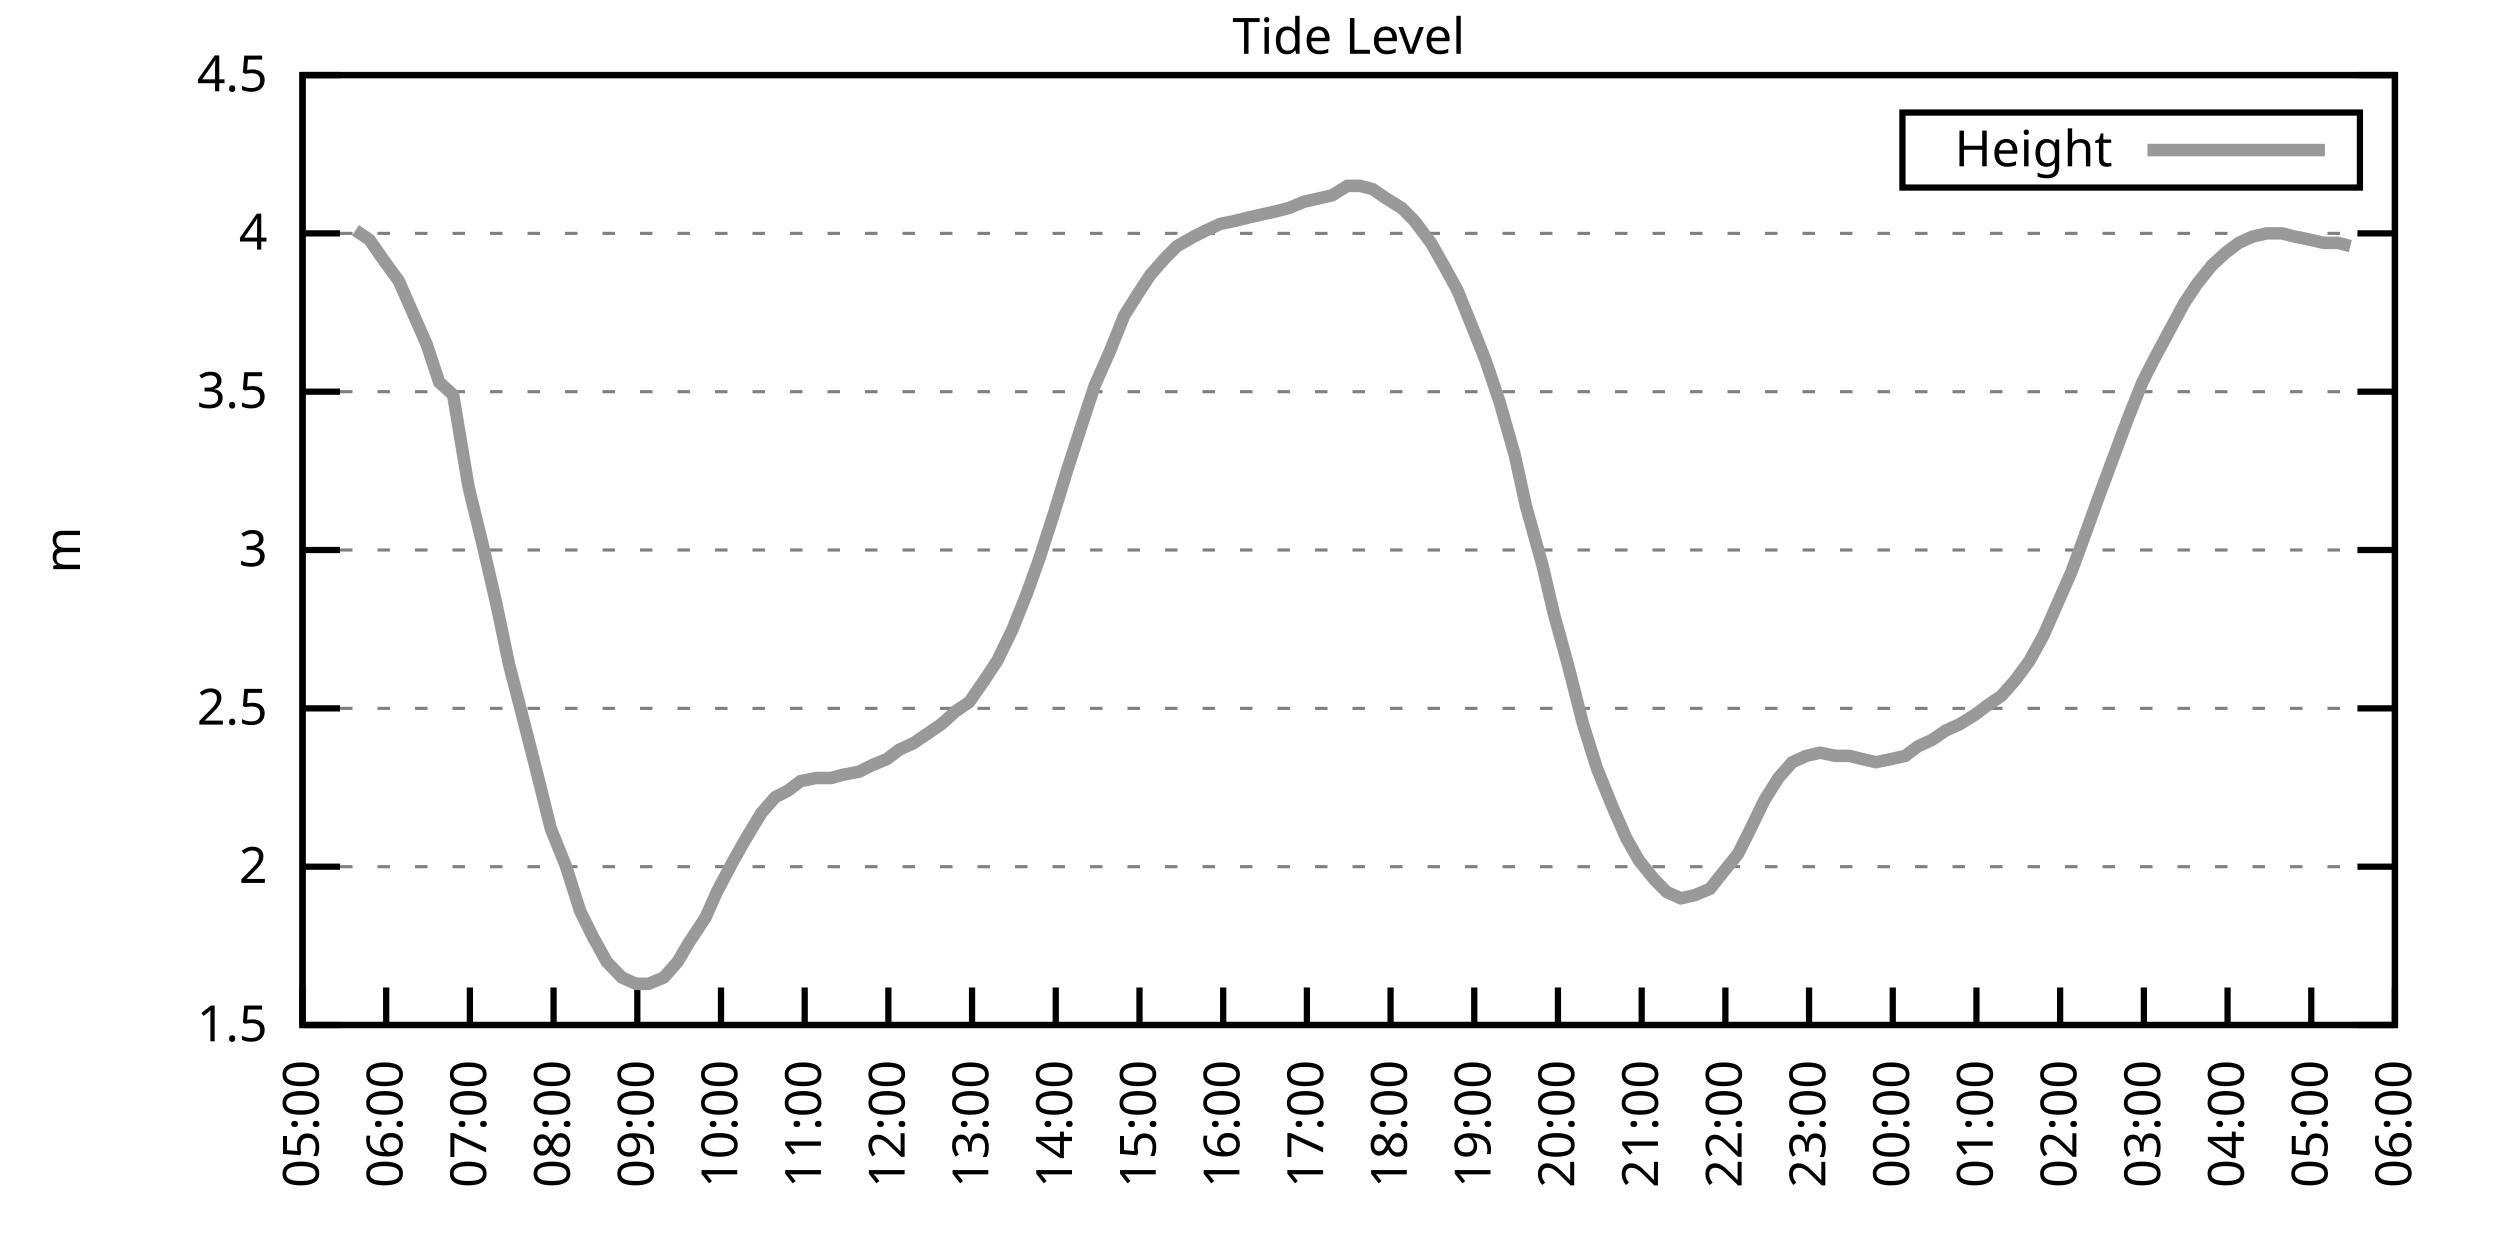
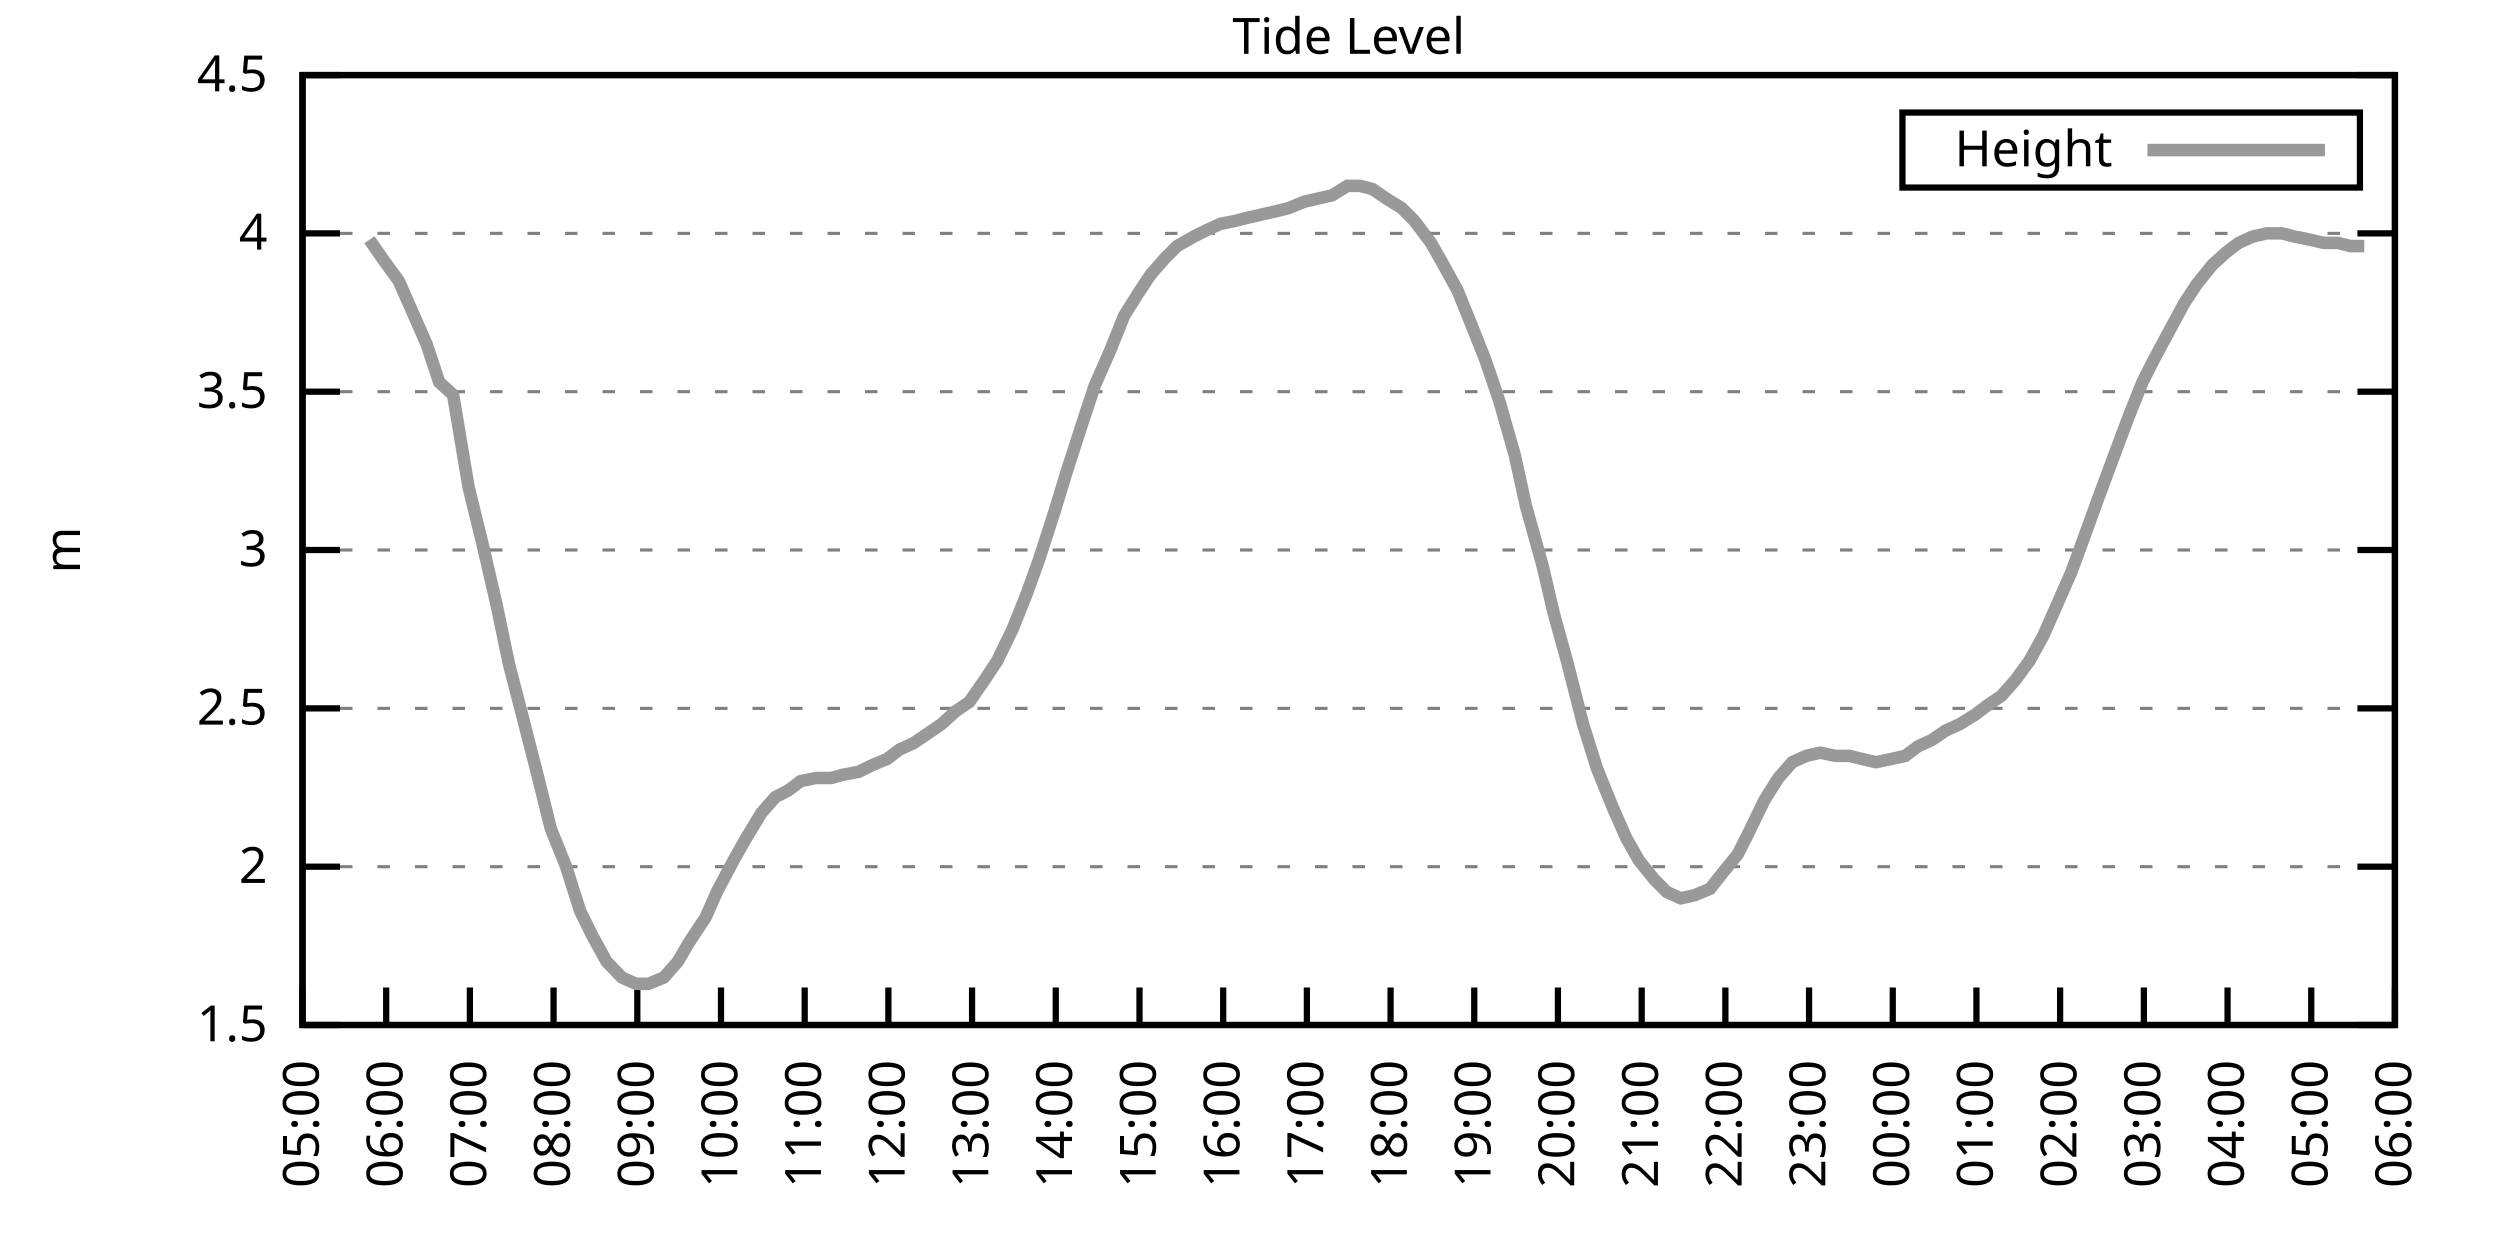
<svg xmlns="http://www.w3.org/2000/svg" xmlns:xlink="http://www.w3.org/1999/xlink" width="400" height="200" viewBox="0 0 400 200">
  <g id="gnuplot_canvas">
    <rect x="0" y="0" width="400" height="200" fill="none" />
    <defs>
      <circle id="gpDot" r="0.5" stroke-width="0.5" stroke="currentColor" />
      <path id="gpPt0" stroke-width="0.333" stroke="currentColor" d="M-1,0 h2 M0,-1 v2" />
      <path id="gpPt1" stroke-width="0.333" stroke="currentColor" d="M-1,-1 L1,1 M1,-1 L-1,1" />
      <path id="gpPt2" stroke-width="0.333" stroke="currentColor" d="M-1,0 L1,0 M0,-1 L0,1 M-1,-1 L1,1 M-1,1 L1,-1" />
      <rect id="gpPt3" stroke-width="0.333" stroke="currentColor" x="-1" y="-1" width="2" height="2" />
      <rect id="gpPt4" stroke-width="0.333" stroke="currentColor" fill="currentColor" x="-1" y="-1" width="2" height="2" />
      <circle id="gpPt5" stroke-width="0.333" stroke="currentColor" cx="0" cy="0" r="1" />
      <use xlink:href="#gpPt5" id="gpPt6" fill="currentColor" stroke="none" />
      <path id="gpPt7" stroke-width="0.333" stroke="currentColor" d="M0,-1.33 L-1.33,0.67 L1.33,0.67 z" />
      <use xlink:href="#gpPt7" id="gpPt8" fill="currentColor" stroke="none" />
      <use xlink:href="#gpPt7" id="gpPt9" stroke="currentColor" transform="rotate(180)" />
      <use xlink:href="#gpPt9" id="gpPt10" fill="currentColor" stroke="none" />
      <use xlink:href="#gpPt3" id="gpPt11" stroke="currentColor" transform="rotate(45)" />
      <use xlink:href="#gpPt11" id="gpPt12" fill="currentColor" stroke="none" />
      <path id="gpPt13" stroke-width="0.333" stroke="currentColor" d="M0,1.330 L1.265,0.411 L0.782,-1.067 L-0.782,-1.076 L-1.265,0.411 z" />
      <use xlink:href="#gpPt13" id="gpPt14" fill="currentColor" stroke="none" />
      <filter id="textbox" filterUnits="objectBoundingBox" x="0" y="0" height="1" width="1">
        <feFlood flood-color="white" flood-opacity="1" result="bgnd" />
        <feComposite in="SourceGraphic" in2="bgnd" operator="atop" />
      </filter>
      <filter id="greybox" filterUnits="objectBoundingBox" x="0" y="0" height="1" width="1">
        <feFlood flood-color="lightgrey" flood-opacity="1" result="grey" />
        <feComposite in="SourceGraphic" in2="grey" operator="atop" />
      </filter>
    </defs>
    <g fill="none" color="white" stroke="currentColor" stroke-width="1.00" stroke-linecap="butt" stroke-linejoin="miter">
</g>
    <g fill="none" color="black" stroke="currentColor" stroke-width="1.00" stroke-linecap="butt" stroke-linejoin="miter">
      <g stroke="none" shape-rendering="crispEdges">
        <polygon fill="rgb(255, 255, 255)" points="48.40,164.00 383.18,164.00 383.18,12.02 48.40,12.02 " />
      </g>
    </g>
    <g fill="none" color="black" stroke="currentColor" stroke-width="1.00" stroke-linecap="butt" stroke-linejoin="miter">
</g>
    <g fill="none" color="black" stroke="black" stroke-width="0.50" stroke-linecap="butt" stroke-linejoin="miter">
</g>
    <g fill="none" color="gray" stroke="currentColor" stroke-width="0.50" stroke-linecap="butt" stroke-linejoin="miter">
      <path stroke="gray" stroke-dasharray="2,4" class="gridline" d="M48.40,164.00 L383.19,164.00  " />
    </g>
    <g fill="none" color="gray" stroke="gray" stroke-width="1.00" stroke-linecap="butt" stroke-linejoin="miter">
</g>
    <g fill="none" color="black" stroke="currentColor" stroke-width="1.00" stroke-linecap="butt" stroke-linejoin="miter">
      <path stroke="black" d="M48.40,164.00 L54.40,164.00 M383.19,164.00 L377.19,164.00  " />
      <g transform="translate(42.80,166.60)" stroke="none" fill="black" font-family="Sans" font-size="8.00" text-anchor="end">
        <text>
          <tspan font-family="Sans"> 1.5</tspan>
        </text>
      </g>
    </g>
    <g fill="none" color="black" stroke="currentColor" stroke-width="1.00" stroke-linecap="butt" stroke-linejoin="miter">
</g>
    <g fill="none" color="black" stroke="black" stroke-width="0.50" stroke-linecap="butt" stroke-linejoin="miter">
</g>
    <g fill="none" color="gray" stroke="currentColor" stroke-width="0.50" stroke-linecap="butt" stroke-linejoin="miter">
      <path stroke="gray" stroke-dasharray="2,4" class="gridline" d="M48.40,138.67 L383.19,138.67  " />
    </g>
    <g fill="none" color="gray" stroke="gray" stroke-width="1.00" stroke-linecap="butt" stroke-linejoin="miter">
</g>
    <g fill="none" color="black" stroke="currentColor" stroke-width="1.00" stroke-linecap="butt" stroke-linejoin="miter">
      <path stroke="black" d="M48.40,138.67 L54.40,138.67 M383.19,138.67 L377.19,138.67  " />
      <g transform="translate(42.80,141.27)" stroke="none" fill="black" font-family="Sans" font-size="8.00" text-anchor="end">
        <text>
          <tspan font-family="Sans"> 2</tspan>
        </text>
      </g>
    </g>
    <g fill="none" color="black" stroke="currentColor" stroke-width="1.00" stroke-linecap="butt" stroke-linejoin="miter">
</g>
    <g fill="none" color="black" stroke="black" stroke-width="0.50" stroke-linecap="butt" stroke-linejoin="miter">
</g>
    <g fill="none" color="gray" stroke="currentColor" stroke-width="0.50" stroke-linecap="butt" stroke-linejoin="miter">
      <path stroke="gray" stroke-dasharray="2,4" class="gridline" d="M48.40,113.34 L383.19,113.34  " />
    </g>
    <g fill="none" color="gray" stroke="gray" stroke-width="1.00" stroke-linecap="butt" stroke-linejoin="miter">
</g>
    <g fill="none" color="black" stroke="currentColor" stroke-width="1.00" stroke-linecap="butt" stroke-linejoin="miter">
      <path stroke="black" d="M48.40,113.34 L54.40,113.34 M383.19,113.34 L377.19,113.34  " />
      <g transform="translate(42.80,115.94)" stroke="none" fill="black" font-family="Sans" font-size="8.00" text-anchor="end">
        <text>
          <tspan font-family="Sans"> 2.5</tspan>
        </text>
      </g>
    </g>
    <g fill="none" color="black" stroke="currentColor" stroke-width="1.00" stroke-linecap="butt" stroke-linejoin="miter">
</g>
    <g fill="none" color="black" stroke="black" stroke-width="0.50" stroke-linecap="butt" stroke-linejoin="miter">
</g>
    <g fill="none" color="gray" stroke="currentColor" stroke-width="0.50" stroke-linecap="butt" stroke-linejoin="miter">
      <path stroke="gray" stroke-dasharray="2,4" class="gridline" d="M48.40,88.00 L383.19,88.00  " />
    </g>
    <g fill="none" color="gray" stroke="gray" stroke-width="1.00" stroke-linecap="butt" stroke-linejoin="miter">
</g>
    <g fill="none" color="black" stroke="currentColor" stroke-width="1.00" stroke-linecap="butt" stroke-linejoin="miter">
      <path stroke="black" d="M48.40,88.00 L54.40,88.00 M383.19,88.00 L377.19,88.00  " />
      <g transform="translate(42.80,90.60)" stroke="none" fill="black" font-family="Sans" font-size="8.00" text-anchor="end">
        <text>
          <tspan font-family="Sans"> 3</tspan>
        </text>
      </g>
    </g>
    <g fill="none" color="black" stroke="currentColor" stroke-width="1.00" stroke-linecap="butt" stroke-linejoin="miter">
</g>
    <g fill="none" color="black" stroke="black" stroke-width="0.50" stroke-linecap="butt" stroke-linejoin="miter">
</g>
    <g fill="none" color="gray" stroke="currentColor" stroke-width="0.50" stroke-linecap="butt" stroke-linejoin="miter">
      <path stroke="gray" stroke-dasharray="2,4" class="gridline" d="M48.40,62.67 L383.19,62.67  " />
    </g>
    <g fill="none" color="gray" stroke="gray" stroke-width="1.00" stroke-linecap="butt" stroke-linejoin="miter">
</g>
    <g fill="none" color="black" stroke="currentColor" stroke-width="1.00" stroke-linecap="butt" stroke-linejoin="miter">
      <path stroke="black" d="M48.40,62.67 L54.40,62.67 M383.19,62.67 L377.19,62.67  " />
      <g transform="translate(42.80,65.27)" stroke="none" fill="black" font-family="Sans" font-size="8.00" text-anchor="end">
        <text>
          <tspan font-family="Sans"> 3.5</tspan>
        </text>
      </g>
    </g>
    <g fill="none" color="black" stroke="currentColor" stroke-width="1.00" stroke-linecap="butt" stroke-linejoin="miter">
</g>
    <g fill="none" color="black" stroke="black" stroke-width="0.50" stroke-linecap="butt" stroke-linejoin="miter">
</g>
    <g fill="none" color="gray" stroke="currentColor" stroke-width="0.50" stroke-linecap="butt" stroke-linejoin="miter">
      <path stroke="gray" stroke-dasharray="2,4" class="gridline" d="M48.40,37.34 L383.19,37.34  " />
    </g>
    <g fill="none" color="gray" stroke="gray" stroke-width="1.00" stroke-linecap="butt" stroke-linejoin="miter">
</g>
    <g fill="none" color="black" stroke="currentColor" stroke-width="1.00" stroke-linecap="butt" stroke-linejoin="miter">
      <path stroke="black" d="M48.40,37.34 L54.40,37.34 M383.19,37.34 L377.19,37.34  " />
      <g transform="translate(42.80,39.94)" stroke="none" fill="black" font-family="Sans" font-size="8.00" text-anchor="end">
        <text>
          <tspan font-family="Sans"> 4</tspan>
        </text>
      </g>
    </g>
    <g fill="none" color="black" stroke="currentColor" stroke-width="1.00" stroke-linecap="butt" stroke-linejoin="miter">
</g>
    <g fill="none" color="black" stroke="black" stroke-width="0.50" stroke-linecap="butt" stroke-linejoin="miter">
</g>
    <g fill="none" color="gray" stroke="currentColor" stroke-width="0.50" stroke-linecap="butt" stroke-linejoin="miter">
      <path stroke="gray" stroke-dasharray="2,4" class="gridline" d="M48.40,12.01 L383.19,12.01  " />
    </g>
    <g fill="none" color="gray" stroke="gray" stroke-width="1.00" stroke-linecap="butt" stroke-linejoin="miter">
</g>
    <g fill="none" color="black" stroke="currentColor" stroke-width="1.00" stroke-linecap="butt" stroke-linejoin="miter">
      <path stroke="black" d="M48.40,12.01 L54.40,12.01 M383.19,12.01 L377.19,12.01  " />
      <g transform="translate(42.80,14.61)" stroke="none" fill="black" font-family="Sans" font-size="8.00" text-anchor="end">
        <text>
          <tspan font-family="Sans"> 4.5</tspan>
        </text>
      </g>
    </g>
    <g fill="none" color="black" stroke="currentColor" stroke-width="1.00" stroke-linecap="butt" stroke-linejoin="miter">
      <path stroke="black" d="M48.40,164.00 L48.40,158.00  " />
      <g transform="translate(51.00,169.60) rotate(270.00)" stroke="none" fill="black" font-family="Sans" font-size="8.00" text-anchor="end">
        <text>
          <tspan font-family="Sans">05:00</tspan>
        </text>
      </g>
    </g>
    <g fill="none" color="black" stroke="currentColor" stroke-width="1.00" stroke-linecap="butt" stroke-linejoin="miter">
      <path stroke="black" d="M61.79,164.00 L61.79,158.00  " />
      <g transform="translate(64.39,169.60) rotate(270.00)" stroke="none" fill="black" font-family="Sans" font-size="8.00" text-anchor="end">
        <text>
          <tspan font-family="Sans">06:00</tspan>
        </text>
      </g>
    </g>
    <g fill="none" color="black" stroke="currentColor" stroke-width="1.00" stroke-linecap="butt" stroke-linejoin="miter">
      <path stroke="black" d="M75.18,164.00 L75.18,158.00  " />
      <g transform="translate(77.78,169.60) rotate(270.00)" stroke="none" fill="black" font-family="Sans" font-size="8.00" text-anchor="end">
        <text>
          <tspan font-family="Sans">07:00</tspan>
        </text>
      </g>
    </g>
    <g fill="none" color="black" stroke="currentColor" stroke-width="1.00" stroke-linecap="butt" stroke-linejoin="miter">
      <path stroke="black" d="M88.57,164.00 L88.57,158.00  " />
      <g transform="translate(91.17,169.60) rotate(270.00)" stroke="none" fill="black" font-family="Sans" font-size="8.00" text-anchor="end">
        <text>
          <tspan font-family="Sans">08:00</tspan>
        </text>
      </g>
    </g>
    <g fill="none" color="black" stroke="currentColor" stroke-width="1.00" stroke-linecap="butt" stroke-linejoin="miter">
      <path stroke="black" d="M101.97,164.00 L101.97,158.00  " />
      <g transform="translate(104.57,169.60) rotate(270.00)" stroke="none" fill="black" font-family="Sans" font-size="8.00" text-anchor="end">
        <text>
          <tspan font-family="Sans">09:00</tspan>
        </text>
      </g>
    </g>
    <g fill="none" color="black" stroke="currentColor" stroke-width="1.00" stroke-linecap="butt" stroke-linejoin="miter">
      <path stroke="black" d="M115.36,164.00 L115.36,158.00  " />
      <g transform="translate(117.96,169.60) rotate(270.00)" stroke="none" fill="black" font-family="Sans" font-size="8.00" text-anchor="end">
        <text>
          <tspan font-family="Sans">10:00</tspan>
        </text>
      </g>
    </g>
    <g fill="none" color="black" stroke="currentColor" stroke-width="1.00" stroke-linecap="butt" stroke-linejoin="miter">
      <path stroke="black" d="M128.75,164.00 L128.75,158.00  " />
      <g transform="translate(131.35,169.60) rotate(270.00)" stroke="none" fill="black" font-family="Sans" font-size="8.00" text-anchor="end">
        <text>
          <tspan font-family="Sans">11:00</tspan>
        </text>
      </g>
    </g>
    <g fill="none" color="black" stroke="currentColor" stroke-width="1.00" stroke-linecap="butt" stroke-linejoin="miter">
      <path stroke="black" d="M142.14,164.00 L142.14,158.00  " />
      <g transform="translate(144.74,169.60) rotate(270.00)" stroke="none" fill="black" font-family="Sans" font-size="8.00" text-anchor="end">
        <text>
          <tspan font-family="Sans">12:00</tspan>
        </text>
      </g>
    </g>
    <g fill="none" color="black" stroke="currentColor" stroke-width="1.00" stroke-linecap="butt" stroke-linejoin="miter">
      <path stroke="black" d="M155.53,164.00 L155.53,158.00  " />
      <g transform="translate(158.13,169.60) rotate(270.00)" stroke="none" fill="black" font-family="Sans" font-size="8.00" text-anchor="end">
        <text>
          <tspan font-family="Sans">13:00</tspan>
        </text>
      </g>
    </g>
    <g fill="none" color="black" stroke="currentColor" stroke-width="1.00" stroke-linecap="butt" stroke-linejoin="miter">
      <path stroke="black" d="M168.92,164.00 L168.92,158.00  " />
      <g transform="translate(171.52,169.60) rotate(270.00)" stroke="none" fill="black" font-family="Sans" font-size="8.00" text-anchor="end">
        <text>
          <tspan font-family="Sans">14:00</tspan>
        </text>
      </g>
    </g>
    <g fill="none" color="black" stroke="currentColor" stroke-width="1.00" stroke-linecap="butt" stroke-linejoin="miter">
      <path stroke="black" d="M182.32,164.00 L182.32,158.00  " />
      <g transform="translate(184.92,169.60) rotate(270.00)" stroke="none" fill="black" font-family="Sans" font-size="8.00" text-anchor="end">
        <text>
          <tspan font-family="Sans">15:00</tspan>
        </text>
      </g>
    </g>
    <g fill="none" color="black" stroke="currentColor" stroke-width="1.00" stroke-linecap="butt" stroke-linejoin="miter">
      <path stroke="black" d="M195.71,164.00 L195.71,158.00  " />
      <g transform="translate(198.31,169.60) rotate(270.00)" stroke="none" fill="black" font-family="Sans" font-size="8.00" text-anchor="end">
        <text>
          <tspan font-family="Sans">16:00</tspan>
        </text>
      </g>
    </g>
    <g fill="none" color="black" stroke="currentColor" stroke-width="1.00" stroke-linecap="butt" stroke-linejoin="miter">
      <path stroke="black" d="M209.10,164.00 L209.10,158.00  " />
      <g transform="translate(211.70,169.60) rotate(270.00)" stroke="none" fill="black" font-family="Sans" font-size="8.00" text-anchor="end">
        <text>
          <tspan font-family="Sans">17:00</tspan>
        </text>
      </g>
    </g>
    <g fill="none" color="black" stroke="currentColor" stroke-width="1.00" stroke-linecap="butt" stroke-linejoin="miter">
      <path stroke="black" d="M222.49,164.00 L222.49,158.00  " />
      <g transform="translate(225.09,169.60) rotate(270.00)" stroke="none" fill="black" font-family="Sans" font-size="8.00" text-anchor="end">
        <text>
          <tspan font-family="Sans">18:00</tspan>
        </text>
      </g>
    </g>
    <g fill="none" color="black" stroke="currentColor" stroke-width="1.00" stroke-linecap="butt" stroke-linejoin="miter">
      <path stroke="black" d="M235.88,164.00 L235.88,158.00  " />
      <g transform="translate(238.48,169.60) rotate(270.00)" stroke="none" fill="black" font-family="Sans" font-size="8.00" text-anchor="end">
        <text>
          <tspan font-family="Sans">19:00</tspan>
        </text>
      </g>
    </g>
    <g fill="none" color="black" stroke="currentColor" stroke-width="1.00" stroke-linecap="butt" stroke-linejoin="miter">
      <path stroke="black" d="M249.27,164.00 L249.27,158.00  " />
      <g transform="translate(251.87,169.60) rotate(270.00)" stroke="none" fill="black" font-family="Sans" font-size="8.00" text-anchor="end">
        <text>
          <tspan font-family="Sans">20:00</tspan>
        </text>
      </g>
    </g>
    <g fill="none" color="black" stroke="currentColor" stroke-width="1.00" stroke-linecap="butt" stroke-linejoin="miter">
      <path stroke="black" d="M262.67,164.00 L262.67,158.00  " />
      <g transform="translate(265.27,169.60) rotate(270.00)" stroke="none" fill="black" font-family="Sans" font-size="8.00" text-anchor="end">
        <text>
          <tspan font-family="Sans">21:00</tspan>
        </text>
      </g>
    </g>
    <g fill="none" color="black" stroke="currentColor" stroke-width="1.00" stroke-linecap="butt" stroke-linejoin="miter">
      <path stroke="black" d="M276.06,164.00 L276.06,158.00  " />
      <g transform="translate(278.66,169.60) rotate(270.00)" stroke="none" fill="black" font-family="Sans" font-size="8.00" text-anchor="end">
        <text>
          <tspan font-family="Sans">22:00</tspan>
        </text>
      </g>
    </g>
    <g fill="none" color="black" stroke="currentColor" stroke-width="1.00" stroke-linecap="butt" stroke-linejoin="miter">
      <path stroke="black" d="M289.45,164.00 L289.45,158.00  " />
      <g transform="translate(292.05,169.60) rotate(270.00)" stroke="none" fill="black" font-family="Sans" font-size="8.00" text-anchor="end">
        <text>
          <tspan font-family="Sans">23:00</tspan>
        </text>
      </g>
    </g>
    <g fill="none" color="black" stroke="currentColor" stroke-width="1.00" stroke-linecap="butt" stroke-linejoin="miter">
      <path stroke="black" d="M302.84,164.00 L302.84,158.00  " />
      <g transform="translate(305.44,169.60) rotate(270.00)" stroke="none" fill="black" font-family="Sans" font-size="8.00" text-anchor="end">
        <text>
          <tspan font-family="Sans">00:00</tspan>
        </text>
      </g>
    </g>
    <g fill="none" color="black" stroke="currentColor" stroke-width="1.00" stroke-linecap="butt" stroke-linejoin="miter">
      <path stroke="black" d="M316.23,164.00 L316.23,158.00  " />
      <g transform="translate(318.83,169.60) rotate(270.00)" stroke="none" fill="black" font-family="Sans" font-size="8.00" text-anchor="end">
        <text>
          <tspan font-family="Sans">01:00</tspan>
        </text>
      </g>
    </g>
    <g fill="none" color="black" stroke="currentColor" stroke-width="1.00" stroke-linecap="butt" stroke-linejoin="miter">
      <path stroke="black" d="M329.62,164.00 L329.62,158.00  " />
      <g transform="translate(332.22,169.60) rotate(270.00)" stroke="none" fill="black" font-family="Sans" font-size="8.00" text-anchor="end">
        <text>
          <tspan font-family="Sans">02:00</tspan>
        </text>
      </g>
    </g>
    <g fill="none" color="black" stroke="currentColor" stroke-width="1.00" stroke-linecap="butt" stroke-linejoin="miter">
      <path stroke="black" d="M343.02,164.00 L343.02,158.00  " />
      <g transform="translate(345.62,169.60) rotate(270.00)" stroke="none" fill="black" font-family="Sans" font-size="8.00" text-anchor="end">
        <text>
          <tspan font-family="Sans">03:00</tspan>
        </text>
      </g>
    </g>
    <g fill="none" color="black" stroke="currentColor" stroke-width="1.00" stroke-linecap="butt" stroke-linejoin="miter">
      <path stroke="black" d="M356.41,164.00 L356.41,158.00  " />
      <g transform="translate(359.01,169.60) rotate(270.00)" stroke="none" fill="black" font-family="Sans" font-size="8.00" text-anchor="end">
        <text>
          <tspan font-family="Sans">04:00</tspan>
        </text>
      </g>
    </g>
    <g fill="none" color="black" stroke="currentColor" stroke-width="1.00" stroke-linecap="butt" stroke-linejoin="miter">
      <path stroke="black" d="M369.80,164.00 L369.80,158.00  " />
      <g transform="translate(372.40,169.60) rotate(270.00)" stroke="none" fill="black" font-family="Sans" font-size="8.00" text-anchor="end">
        <text>
          <tspan font-family="Sans">05:00</tspan>
        </text>
      </g>
    </g>
    <g fill="none" color="black" stroke="currentColor" stroke-width="1.00" stroke-linecap="butt" stroke-linejoin="miter">
      <path stroke="black" d="M383.19,164.00 L383.19,158.00  " />
      <g transform="translate(385.79,169.60) rotate(270.00)" stroke="none" fill="black" font-family="Sans" font-size="8.00" text-anchor="end">
        <text>
          <tspan font-family="Sans">06:00</tspan>
        </text>
      </g>
    </g>
    <g fill="none" color="black" stroke="currentColor" stroke-width="1.00" stroke-linecap="butt" stroke-linejoin="miter">
</g>
    <g fill="none" color="black" stroke="currentColor" stroke-width="1.00" stroke-linecap="butt" stroke-linejoin="miter">
      <path stroke="black" d="M48.40,12.01 L48.40,164.00 L383.19,164.00 L383.19,12.01 L48.40,12.01 Z  " />
    </g>
    <g fill="none" color="black" stroke="currentColor" stroke-width="1.00" stroke-linecap="butt" stroke-linejoin="miter">
</g>
    <g fill="none" color="black" stroke="currentColor" stroke-width="1.00" stroke-linecap="butt" stroke-linejoin="miter">
      <path stroke="black" d="M304.39,30.01 L304.39,18.01 L377.59,18.01 L377.59,30.01 L304.39,30.01 Z  " />
    </g>
    <g id="Tide_level_plot_1">
      <g fill="none" color="white" stroke="black" stroke-width="2.00" stroke-linecap="butt" stroke-linejoin="miter">
</g>
      <g fill="none" color="black" stroke="currentColor" stroke-width="2.00" stroke-linecap="butt" stroke-linejoin="miter">
        <g transform="translate(337.99,26.61)" stroke="none" fill="black" font-family="Sans" font-size="8.00" text-anchor="end">
          <text>
            <tspan font-family="Sans">Height</tspan>
          </text>
        </g>
      </g>
      <g fill="none" color="black" stroke="currentColor" stroke-width="2.00" stroke-linecap="butt" stroke-linejoin="miter">
-         <path stroke="rgb(153, 153, 153)" d="M343.59,24.01 L371.99,24.01 M56.88,36.84 L59.11,38.35 L61.57,41.90 L63.80,44.94 L66.03,50.01 L68.26,55.07   L70.27,61.15 L72.50,63.18 L74.96,77.87 L77.19,86.99 L79.42,96.62 L81.43,106.24 L83.66,114.86 L86.12,124.48   L88.13,132.59 L90.58,138.67 L92.82,145.76 L94.82,149.81 L97.06,153.87 L99.51,156.40 L101.74,157.41 L103.75,157.41   L106.21,156.40 L108.44,153.87 L110.22,150.83 L112.90,146.77 L114.69,142.72 L117.37,137.66 L119.38,134.11 L121.83,130.06   L124.06,127.52 L126.07,126.51 L128.08,124.99 L130.54,124.48 L132.99,124.48 L134.78,123.98 L137.45,123.47 L139.46,122.46   L141.92,121.44 L143.93,119.92 L146.16,118.91 L148.39,117.39 L150.62,115.87 L152.85,113.84 L155.09,112.32 L157.54,108.78   L159.55,105.74 L162.01,100.67 L164.24,95.10 L166.25,89.52 L168.70,81.93 L170.71,75.34 L173.17,67.74 L175.17,61.66   L177.63,56.09 L179.86,50.51 L182.09,46.97 L184.10,43.93 L186.33,41.39 L188.34,39.37 L191.02,37.85 L193.03,36.84   L195.26,35.82 L197.72,35.32 L199.73,34.81 L201.96,34.30 L204.19,33.80 L206.20,33.29 L208.65,32.28 L210.88,31.77   L213.12,31.26 L215.57,29.74 L217.58,29.74 L219.59,30.25 L221.82,31.77 L224.28,33.29 L226.29,35.32 L228.96,38.86   L230.97,42.41 L233.20,46.46 L235.66,52.54 L237.67,57.61 L239.90,64.19 L242.36,72.81 L244.14,80.91 L246.82,90.54   L248.60,98.14 L250.84,106.24 L253.29,115.87 L255.52,122.96 L257.98,129.04 L260.21,134.11 L262.22,137.66 L264.67,140.69   L266.68,142.72 L268.92,143.73 L271.15,143.23 L273.60,142.21 L275.61,139.68 L278.07,136.64 L279.85,133.10 L282.31,128.03   L284.54,124.48 L286.77,121.95 L289.00,120.94 L291.23,120.43 L293.69,120.94 L295.92,120.94 L297.93,121.44 L300.16,121.95   L302.62,121.44 L304.85,120.94 L306.86,119.42 L309.09,118.40 L311.32,116.88 L313.55,115.87 L316.01,114.35 L318.02,112.83   L320.25,111.31 L322.48,108.78 L324.71,105.74 L326.95,101.68 L329.40,96.11 L331.41,91.55 L333.64,85.47 L335.65,79.90   L338.10,73.31 L340.56,66.73 L342.79,61.15 L344.58,57.61 L347.03,53.05 L349.49,48.49 L351.50,45.45 L353.95,42.41   L356.18,40.38 L358.19,38.86 L360.42,37.85 L362.66,37.34 L365.11,37.34 L367.12,37.85 L369.58,38.35 L371.81,38.86   L374.04,38.86 L376.05,39.37  " />
+         <path stroke="rgb(153, 153, 153)" d="M343.59,24.01 L371.99,24.01 M59.11,38.35 L61.57,41.90 L63.80,44.94 L66.03,50.01 L68.26,55.07 L70.27,61.15   L72.50,63.18 L74.96,77.87 L77.19,86.99 L79.42,96.62 L81.43,106.24 L83.66,114.86 L86.12,124.48 L88.13,132.59   L90.58,138.67 L92.82,145.76 L94.82,149.81 L97.06,153.87 L99.51,156.40 L101.74,157.41 L103.75,157.41 L106.21,156.40   L108.44,153.87 L110.22,150.83 L112.90,146.77 L114.69,142.72 L117.37,137.66 L119.38,134.11 L121.83,130.06 L124.06,127.52   L126.07,126.51 L128.08,124.99 L130.54,124.48 L132.99,124.48 L134.78,123.98 L137.45,123.47 L139.46,122.46 L141.92,121.44   L143.93,119.92 L146.16,118.91 L148.39,117.39 L150.62,115.87 L152.85,113.84 L155.09,112.32 L157.54,108.78 L159.55,105.74   L162.01,100.67 L164.24,95.10 L166.25,89.52 L168.70,81.93 L170.71,75.34 L173.17,67.74 L175.17,61.66 L177.63,56.09   L179.86,50.51 L182.09,46.97 L184.10,43.93 L186.33,41.39 L188.34,39.37 L191.02,37.85 L193.03,36.84 L195.26,35.82   L197.72,35.32 L199.73,34.81 L201.96,34.30 L204.19,33.80 L206.20,33.29 L208.65,32.28 L210.88,31.77 L213.12,31.26   L215.57,29.74 L217.58,29.74 L219.59,30.25 L221.82,31.77 L224.28,33.29 L226.29,35.32 L228.96,38.86 L230.97,42.41   L233.20,46.46 L235.66,52.54 L237.67,57.61 L239.90,64.19 L242.36,72.81 L244.14,80.91 L246.82,90.54 L248.60,98.14   L250.84,106.24 L253.29,115.87 L255.52,122.96 L257.98,129.04 L260.21,134.11 L262.22,137.66 L264.67,140.69 L266.68,142.72   L268.92,143.73 L271.15,143.23 L273.60,142.21 L275.61,139.68 L278.07,136.64 L279.85,133.10 L282.31,128.03 L284.54,124.48   L286.77,121.95 L289.00,120.94 L291.23,120.43 L293.69,120.94 L295.92,120.94 L297.93,121.44 L300.16,121.95 L302.62,121.44   L304.85,120.94 L306.86,119.42 L309.09,118.40 L311.32,116.88 L313.55,115.87 L316.01,114.35 L318.02,112.83 L320.25,111.31   L322.48,108.78 L324.71,105.74 L326.95,101.68 L329.40,96.11 L331.41,91.55 L333.64,85.47 L335.65,79.90 L338.10,73.31   L340.56,66.73 L342.79,61.15 L344.58,57.61 L347.03,53.05 L349.49,48.49 L351.50,45.45 L353.95,42.41 L356.18,40.38   L358.19,38.86 L360.42,37.85 L362.66,37.34 L365.11,37.34 L367.12,37.85 L369.58,38.35 L371.81,38.86 L374.04,38.86   L376.05,39.37 L378.28,39.37  " />
      </g>
    </g>
    <g fill="none" color="black" stroke="currentColor" stroke-width="2.00" stroke-linecap="butt" stroke-linejoin="miter">
</g>
    <g fill="none" color="black" stroke="black" stroke-width="1.00" stroke-linecap="butt" stroke-linejoin="miter">
</g>
    <g fill="none" color="black" stroke="currentColor" stroke-width="1.00" stroke-linecap="butt" stroke-linejoin="miter">
      <path stroke="black" d="M48.40,12.01 L48.40,164.00 L383.19,164.00 L383.19,12.01 L48.40,12.01 Z  " />
      <g transform="translate(12.80,88.01) rotate(270.00)" stroke="none" fill="black" font-family="Sans" font-size="8.00" text-anchor="middle">
        <text>
          <tspan font-family="Sans">m</tspan>
        </text>
      </g>
    </g>
    <g fill="none" color="black" stroke="currentColor" stroke-width="1.00" stroke-linecap="butt" stroke-linejoin="miter">
</g>
    <g fill="none" color="black" stroke="currentColor" stroke-width="1.00" stroke-linecap="butt" stroke-linejoin="miter">
      <g transform="translate(215.79,8.61)" stroke="none" fill="black" font-family="Sans" font-size="8.00" text-anchor="middle">
        <text>
          <tspan font-family="Sans">Tide Level</tspan>
        </text>
      </g>
    </g>
    <g fill="none" color="black" stroke="currentColor" stroke-width="1.00" stroke-linecap="butt" stroke-linejoin="miter">
</g>
  </g>
</svg>
